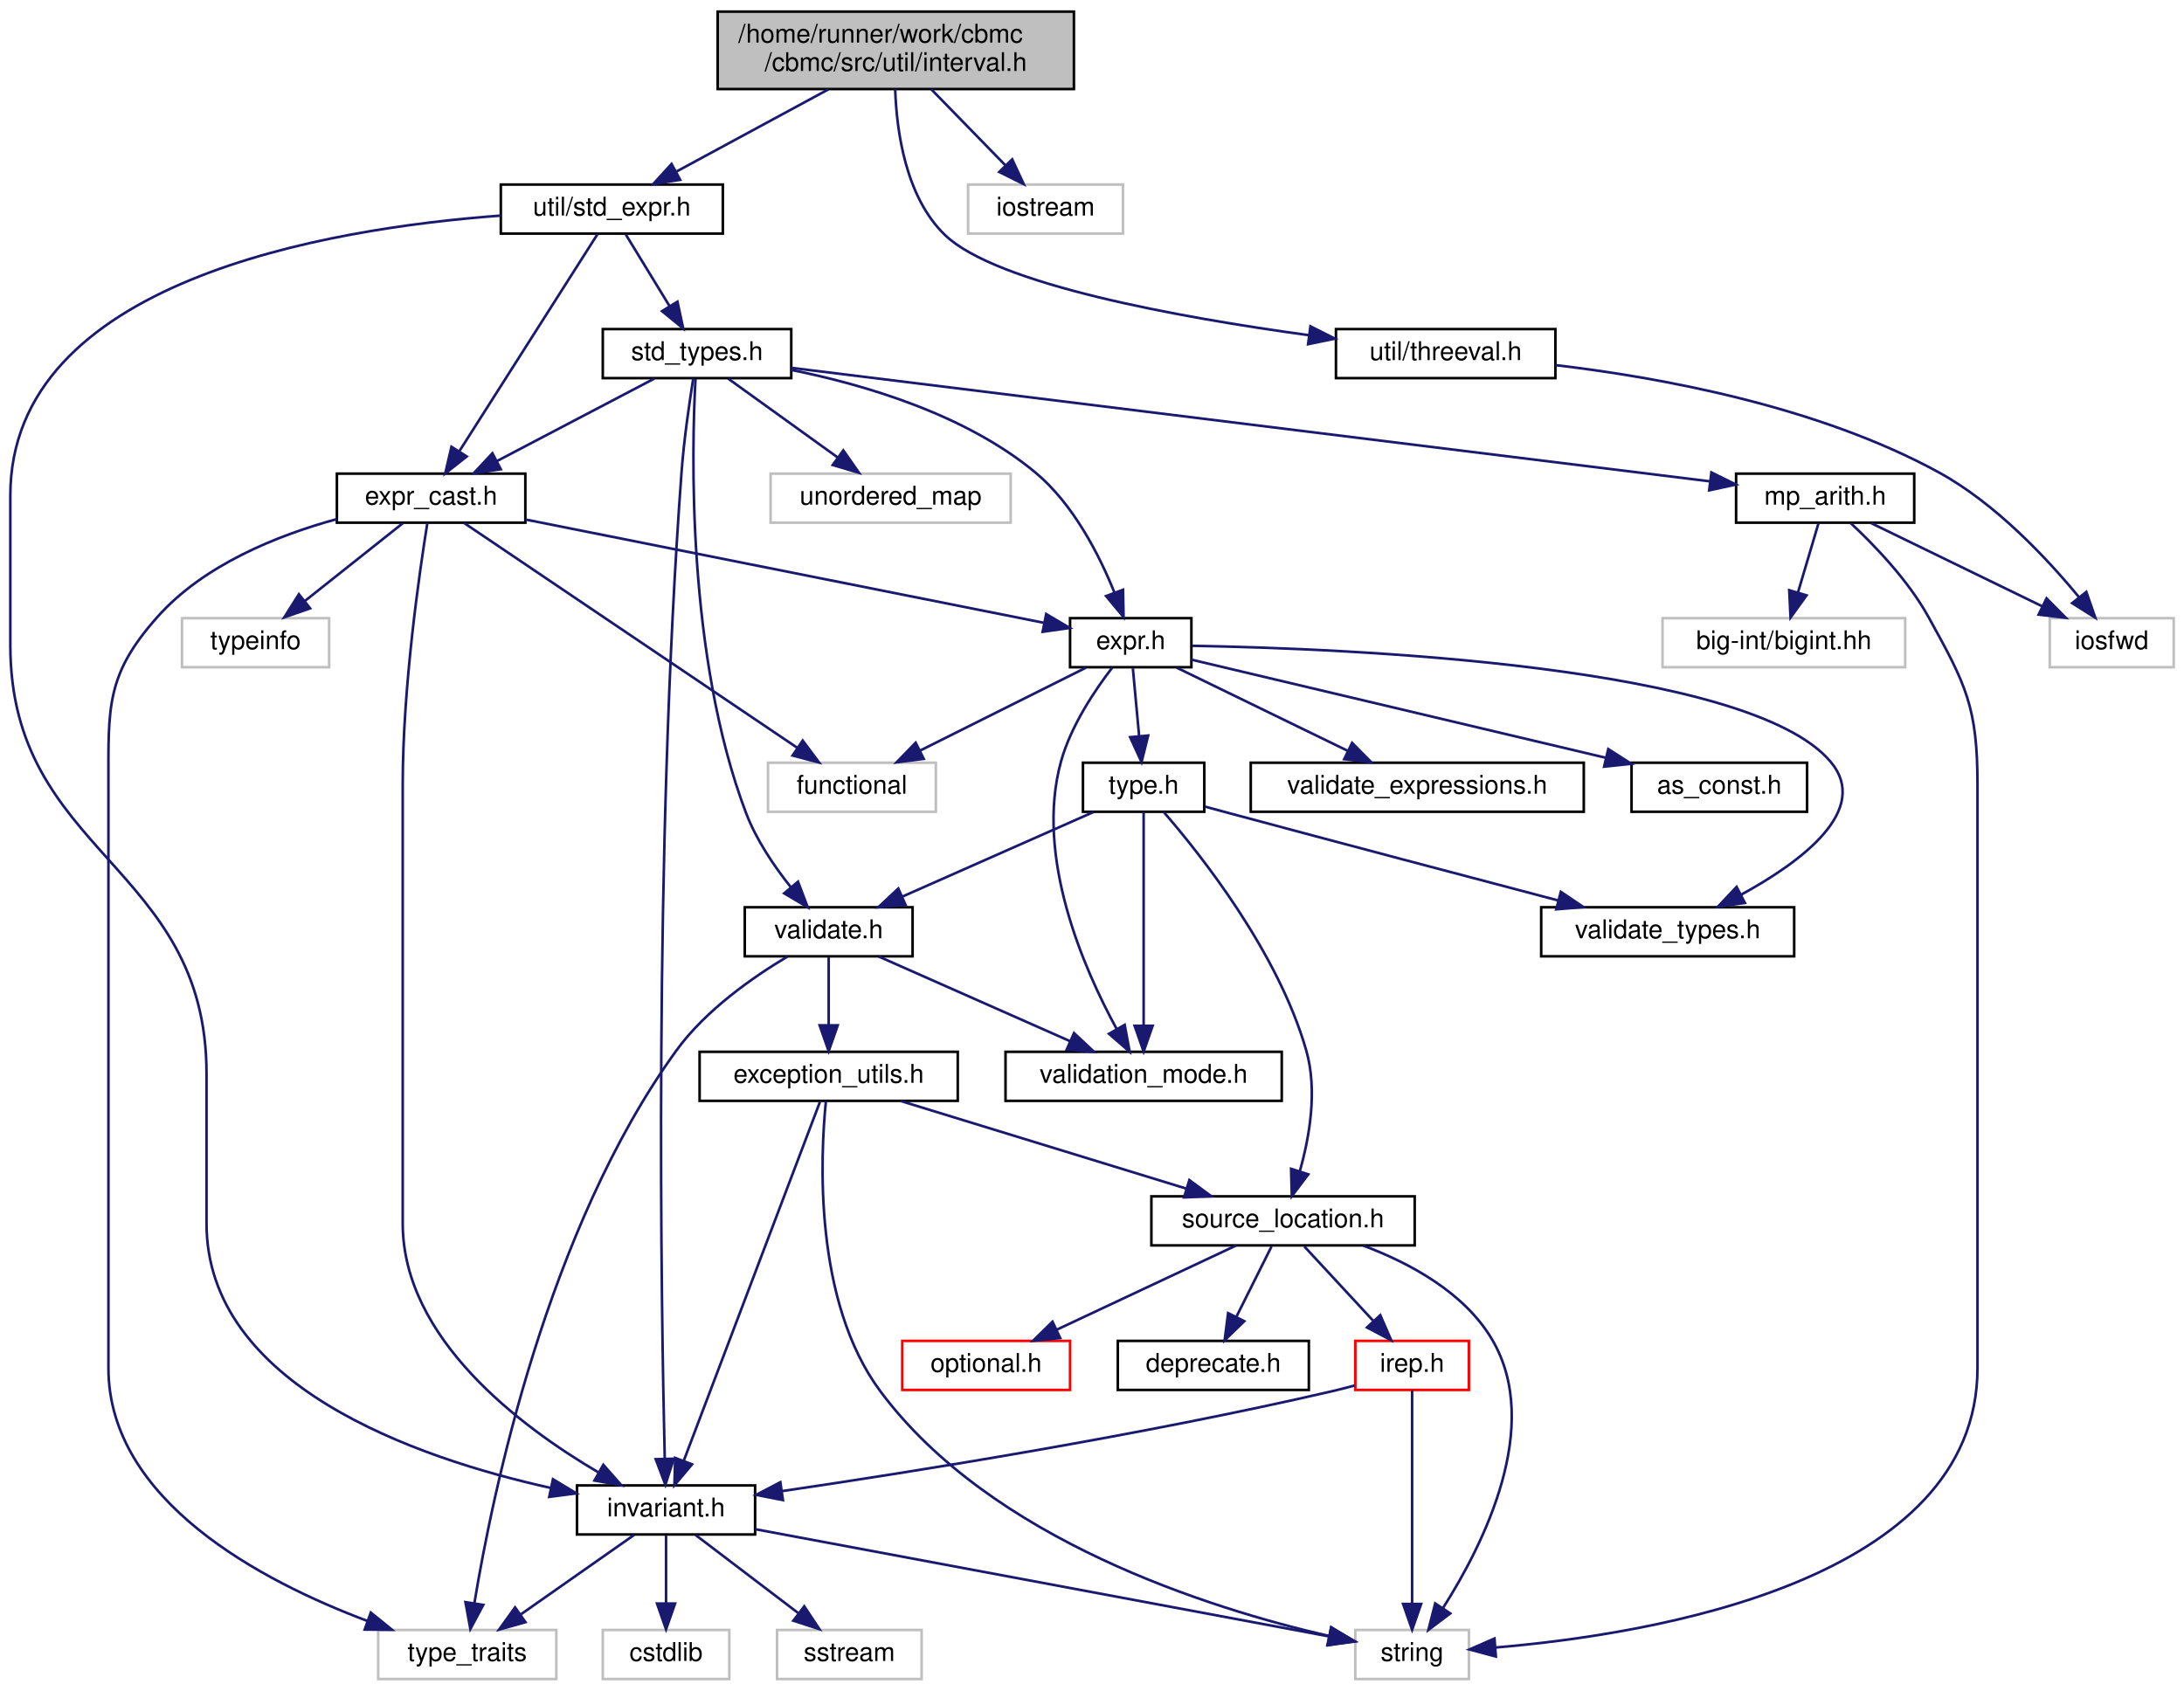
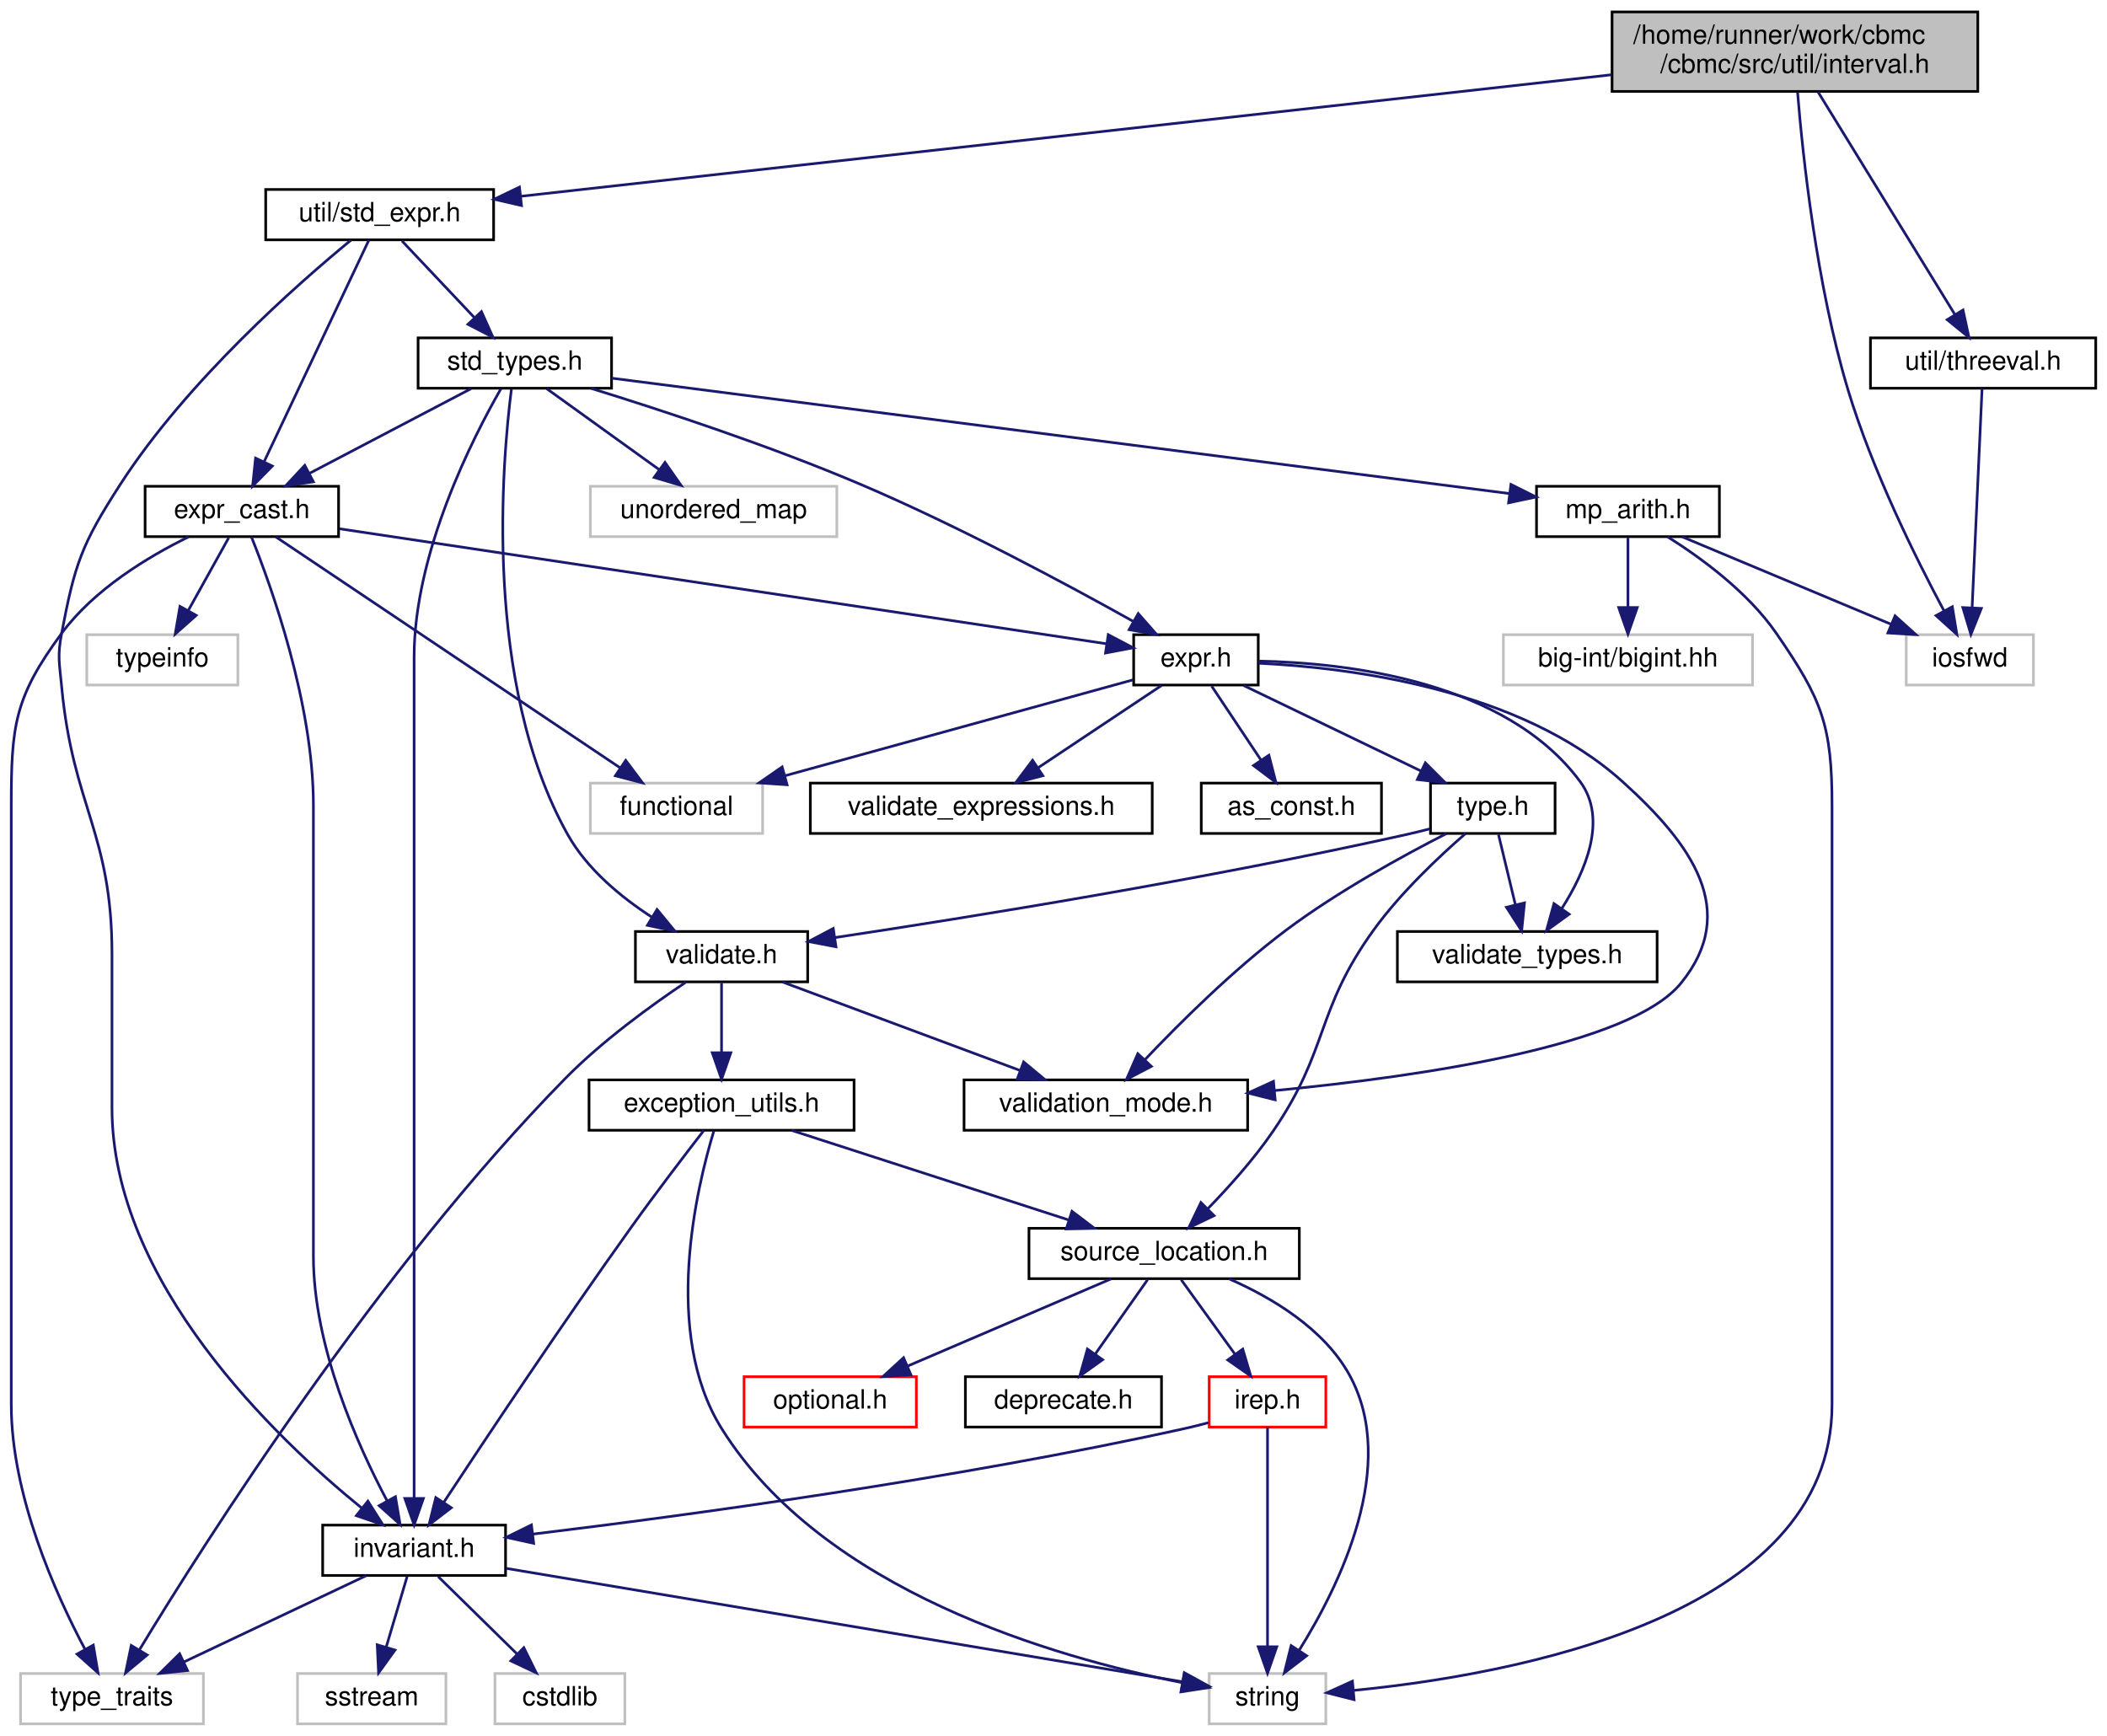
- <svg xmlns="http://www.w3.org/2000/svg" xmlns:xlink="http://www.w3.org/1999/xlink" width="846pt" height="655pt" viewBox="0.00 0.00 846.00 655.00">
+ <svg xmlns="http://www.w3.org/2000/svg" xmlns:xlink="http://www.w3.org/1999/xlink" width="795pt" height="655pt" viewBox="0.00 0.00 794.50 655.00">
  <g id="graph0" class="graph" transform="scale(1 1) rotate(0) translate(4 651)">
    <g id="node1" class="node">
      <g id="a_node1">
        <a xlink:title=" ">
-           <polygon fill="#bfbfbf" stroke="black" points="274,-616.5 274,-646.5 412,-646.5 412,-616.5 274,-616.5" />
-           <text text-anchor="start" x="282" y="-634.5" font-family="Helvetica,sans-Serif" font-size="10.00">/home/runner/work/cbmc</text>
-           <text text-anchor="middle" x="343" y="-623.5" font-family="Helvetica,sans-Serif" font-size="10.00">/cbmc/src/util/interval.h</text>
+           <polygon fill="#bfbfbf" stroke="black" points="604,-616.5 604,-646.5 742,-646.5 742,-616.5 604,-616.5" />
+           <text text-anchor="start" x="612" y="-634.5" font-family="Helvetica,sans-Serif" font-size="10.00">/home/runner/work/cbmc</text>
+           <text text-anchor="middle" x="673" y="-623.5" font-family="Helvetica,sans-Serif" font-size="10.00">/cbmc/src/util/interval.h</text>
        </a>
      </g>
    </g>
    <g id="node2" class="node">
      <g id="a_node2">
        <a xlink:href="std__expr_8h.html" target="_top" xlink:title="API to expression classes.">
-           <polygon fill="none" stroke="black" points="190,-560.5 190,-579.5 276,-579.5 276,-560.5 190,-560.5" />
-           <text text-anchor="middle" x="233" y="-567.5" font-family="Helvetica,sans-Serif" font-size="10.00">util/std_expr.h</text>
+           <polygon fill="none" stroke="black" points="96,-560.5 96,-579.5 182,-579.5 182,-560.5 96,-560.5" />
+           <text text-anchor="middle" x="139" y="-567.5" font-family="Helvetica,sans-Serif" font-size="10.00">util/std_expr.h</text>
        </a>
      </g>
    </g>
    <g id="edge1" class="edge">
-       <path fill="none" stroke="midnightblue" d="M316.93,-616.4C299.13,-606.77 275.69,-594.09 258.1,-584.58" />
-       <polygon fill="midnightblue" stroke="midnightblue" points="259.47,-581.34 249.01,-579.66 256.14,-587.49 259.47,-581.34" />
+       <path fill="none" stroke="midnightblue" d="M603.74,-622.78C495.78,-610.75 289.69,-587.79 192.39,-576.95" />
+       <polygon fill="midnightblue" stroke="midnightblue" points="192.52,-573.44 182.2,-575.81 191.75,-580.4 192.52,-573.44" />
+     </g>
+     <g id="node25" class="node">
+       <g id="a_node25">
+         <a xlink:title=" ">
+           <polygon fill="none" stroke="#bfbfbf" points="715,-392.5 715,-411.5 763,-411.5 763,-392.5 715,-392.5" />
+           <text text-anchor="middle" x="739" y="-399.5" font-family="Helvetica,sans-Serif" font-size="10.00">iosfwd</text>
+         </a>
+       </g>
+     </g>
+     <g id="edge47" class="edge">
+       <path fill="none" stroke="midnightblue" d="M674,-616.18C675.93,-592.44 681.09,-543.6 693,-504 702.17,-473.52 718.66,-440.32 729.2,-420.6" />
+       <polygon fill="midnightblue" stroke="midnightblue" points="732.39,-422.06 734.11,-411.6 726.25,-418.71 732.39,-422.06" />
    </g>
    <g id="node28" class="node">
      <g id="a_node28">
        <a xlink:href="threeval_8h.html" target="_top" xlink:title=" ">
-           <polygon fill="none" stroke="black" points="513.5,-504.5 513.5,-523.5 598.5,-523.5 598.5,-504.5 513.5,-504.5" />
-           <text text-anchor="middle" x="556" y="-511.5" font-family="Helvetica,sans-Serif" font-size="10.00">util/threeval.h</text>
+           <polygon fill="none" stroke="black" points="701.5,-504.5 701.5,-523.5 786.5,-523.5 786.5,-504.5 701.5,-504.5" />
+           <text text-anchor="middle" x="744" y="-511.5" font-family="Helvetica,sans-Serif" font-size="10.00">util/threeval.h</text>
        </a>
      </g>
    </g>
    <g id="edge45" class="edge">
-       <path fill="none" stroke="midnightblue" d="M342.76,-616.48C343.28,-600.53 346.68,-574.79 362,-560 381.9,-540.79 452.69,-528.02 502.99,-521.14" />
-       <polygon fill="midnightblue" stroke="midnightblue" points="503.62,-524.58 513.07,-519.8 502.7,-517.64 503.62,-524.58" />
-     </g>
-     <g id="node29" class="node">
-       <g id="a_node29">
-         <a xlink:title=" ">
-           <polygon fill="none" stroke="#bfbfbf" points="371,-560.5 371,-579.5 431,-579.5 431,-560.5 371,-560.5" />
-           <text text-anchor="middle" x="401" y="-567.5" font-family="Helvetica,sans-Serif" font-size="10.00">iostream</text>
-         </a>
-       </g>
-     </g>
-     <g id="edge47" class="edge">
-       <path fill="none" stroke="midnightblue" d="M356.75,-616.4C365.35,-607.58 376.45,-596.18 385.39,-587.02" />
-       <polygon fill="midnightblue" stroke="midnightblue" points="388.09,-589.26 392.56,-579.66 383.07,-584.38 388.09,-589.26" />
+       <path fill="none" stroke="midnightblue" d="M681.71,-616.34C694.73,-595.15 719.26,-555.24 733.34,-532.34" />
+       <polygon fill="midnightblue" stroke="midnightblue" points="736.42,-534.02 738.67,-523.67 730.45,-530.36 736.42,-534.02" />
    </g>
    <g id="node3" class="node">
      <g id="a_node3">
        <a xlink:href="expr__cast_8h.html" target="_top" xlink:title="Templated functions to cast to specific exprt-derived classes.">
-           <polygon fill="none" stroke="black" points="126.5,-448.5 126.5,-467.5 199.5,-467.5 199.5,-448.5 126.5,-448.5" />
-           <text text-anchor="middle" x="163" y="-455.5" font-family="Helvetica,sans-Serif" font-size="10.00">expr_cast.h</text>
+           <polygon fill="none" stroke="black" points="50.5,-448.5 50.5,-467.5 123.5,-467.5 123.5,-448.5 50.5,-448.5" />
+           <text text-anchor="middle" x="87" y="-455.5" font-family="Helvetica,sans-Serif" font-size="10.00">expr_cast.h</text>
        </a>
      </g>
    </g>
    <g id="edge2" class="edge">
-       <path fill="none" stroke="midnightblue" d="M227.51,-560.37C216.01,-542.3 189.2,-500.18 174.01,-476.31" />
-       <polygon fill="midnightblue" stroke="midnightblue" points="176.79,-474.15 168.47,-467.59 170.88,-477.91 176.79,-474.15" />
+       <path fill="none" stroke="midnightblue" d="M134.92,-560.37C126.45,-542.46 106.82,-500.92 95.48,-476.95" />
+       <polygon fill="midnightblue" stroke="midnightblue" points="98.5,-475.14 91.06,-467.59 92.17,-478.13 98.5,-475.14" />
    </g>
    <g id="node7" class="node">
      <g id="a_node7">
        <a xlink:href="src_2util_2invariant_8h.html" target="_top" xlink:title=" ">
-           <polygon fill="none" stroke="black" points="219.5,-56.5 219.5,-75.5 288.5,-75.5 288.5,-56.5 219.5,-56.5" />
-           <text text-anchor="middle" x="254" y="-63.5" font-family="Helvetica,sans-Serif" font-size="10.00">invariant.h</text>
+           <polygon fill="none" stroke="black" points="117.5,-56.5 117.5,-75.5 186.5,-75.5 186.5,-56.5 117.5,-56.5" />
+           <text text-anchor="middle" x="152" y="-63.5" font-family="Helvetica,sans-Serif" font-size="10.00">invariant.h</text>
        </a>
      </g>
    </g>
    <g id="edge34" class="edge">
-       <path fill="none" stroke="midnightblue" d="M189.99,-567.47C122.67,-562.51 0,-542.09 0,-459 0,-459 0,-459 0,-401 0,-319.86 76,-316.14 76,-235 76,-235 76,-235 76,-177 76,-114.38 156.72,-86.21 209.44,-74.5" />
-       <polygon fill="midnightblue" stroke="midnightblue" points="210.19,-77.91 219.26,-72.43 208.75,-71.06 210.19,-77.91" />
+       <path fill="none" stroke="midnightblue" d="M128.14,-560.36C108.39,-544.14 66.27,-507.23 41,-468 26.52,-445.52 23.98,-438.27 19,-412 17.35,-403.27 18.17,-400.85 19,-392 23.24,-346.52 38,-336.68 38,-291 38,-291 38,-291 38,-233 38,-167.21 99.6,-108.44 132.24,-81.92" />
+       <polygon fill="midnightblue" stroke="midnightblue" points="134.56,-84.55 140.23,-75.61 130.21,-79.06 134.56,-84.55" />
    </g>
    <g id="node23" class="node">
      <g id="a_node23">
        <a xlink:href="std__types_8h.html" target="_top" xlink:title="Pre-defined types.">
-           <polygon fill="none" stroke="black" points="229.5,-504.5 229.5,-523.5 302.5,-523.5 302.5,-504.5 229.5,-504.5" />
-           <text text-anchor="middle" x="266" y="-511.5" font-family="Helvetica,sans-Serif" font-size="10.00">std_types.h</text>
+           <polygon fill="none" stroke="black" points="153.5,-504.5 153.5,-523.5 226.5,-523.5 226.5,-504.5 153.5,-504.5" />
+           <text text-anchor="middle" x="190" y="-511.5" font-family="Helvetica,sans-Serif" font-size="10.00">std_types.h</text>
        </a>
      </g>
    </g>
    <g id="edge35" class="edge">
-       <path fill="none" stroke="midnightblue" d="M238.45,-560.08C243.01,-552.61 249.67,-541.72 255.29,-532.52" />
-       <polygon fill="midnightblue" stroke="midnightblue" points="258.42,-534.11 260.65,-523.75 252.45,-530.46 258.42,-534.11" />
+       <path fill="none" stroke="midnightblue" d="M147.42,-560.08C154.85,-552.22 165.85,-540.57 174.81,-531.08" />
+       <polygon fill="midnightblue" stroke="midnightblue" points="177.41,-533.42 181.74,-523.75 172.32,-528.62 177.41,-533.42" />
    </g>
    <g id="node4" class="node">
      <g id="a_node4">
        <a xlink:title=" ">
-           <polygon fill="none" stroke="#bfbfbf" points="66.5,-392.5 66.5,-411.5 123.5,-411.5 123.5,-392.5 66.5,-392.5" />
-           <text text-anchor="middle" x="95" y="-399.5" font-family="Helvetica,sans-Serif" font-size="10.00">typeinfo</text>
+           <polygon fill="none" stroke="#bfbfbf" points="28.5,-392.5 28.5,-411.5 85.5,-411.5 85.5,-392.5 28.5,-392.5" />
+           <text text-anchor="middle" x="57" y="-399.5" font-family="Helvetica,sans-Serif" font-size="10.00">typeinfo</text>
        </a>
      </g>
    </g>
    <g id="edge3" class="edge">
-       <path fill="none" stroke="midnightblue" d="M152.07,-448.32C141.83,-440.18 126.28,-427.84 114,-418.09" />
-       <polygon fill="midnightblue" stroke="midnightblue" points="116.13,-415.31 106.12,-411.83 111.78,-420.79 116.13,-415.31" />
+       <path fill="none" stroke="midnightblue" d="M82.05,-448.08C77.9,-440.61 71.85,-429.72 66.73,-420.52" />
+       <polygon fill="midnightblue" stroke="midnightblue" points="69.78,-418.79 61.86,-411.75 63.66,-422.19 69.78,-418.79" />
    </g>
    <g id="node5" class="node">
      <g id="a_node5">
        <a xlink:title=" ">
-           <polygon fill="none" stroke="#bfbfbf" points="142.5,-0.5 142.5,-19.5 211.5,-19.5 211.5,-0.5 142.5,-0.5" />
-           <text text-anchor="middle" x="177" y="-7.5" font-family="Helvetica,sans-Serif" font-size="10.00">type_traits</text>
+           <polygon fill="none" stroke="#bfbfbf" points="3.5,-0.5 3.5,-19.5 72.5,-19.5 72.5,-0.5 3.5,-0.5" />
+           <text text-anchor="middle" x="38" y="-7.5" font-family="Helvetica,sans-Serif" font-size="10.00">type_traits</text>
        </a>
      </g>
    </g>
    <g id="edge4" class="edge">
-       <path fill="none" stroke="midnightblue" d="M126.36,-449.86C103.43,-443.58 74.94,-432.17 57,-412 37,-389.51 38,-377.1 38,-347 38,-347 38,-347 38,-121 38,-69.58 97.23,-38.42 138.36,-22.98" />
-       <polygon fill="midnightblue" stroke="midnightblue" points="139.63,-26.24 147.86,-19.57 137.27,-19.65 139.63,-26.24" />
+       <path fill="none" stroke="midnightblue" d="M66.92,-448.43C51.66,-440.93 31.26,-428.64 19,-412 1.14,-387.77 0,-377.1 0,-347 0,-347 0,-347 0,-121 0,-86.81 16.6,-49.76 27.86,-28.57" />
+       <polygon fill="midnightblue" stroke="midnightblue" points="30.95,-30.22 32.72,-19.77 24.82,-26.83 30.95,-30.22" />
    </g>
    <g id="node6" class="node">
      <g id="a_node6">
        <a xlink:title=" ">
-           <polygon fill="none" stroke="#bfbfbf" points="293.5,-336.5 293.5,-355.5 358.5,-355.5 358.5,-336.5 293.5,-336.5" />
-           <text text-anchor="middle" x="326" y="-343.5" font-family="Helvetica,sans-Serif" font-size="10.00">functional</text>
+           <polygon fill="none" stroke="#bfbfbf" points="218.5,-336.5 218.5,-355.5 283.5,-355.5 283.5,-336.5 218.5,-336.5" />
+           <text text-anchor="middle" x="251" y="-343.5" font-family="Helvetica,sans-Serif" font-size="10.00">functional</text>
        </a>
      </g>
    </g>
    <g id="edge5" class="edge">
-       <path fill="none" stroke="midnightblue" d="M175.79,-448.37C203.76,-429.49 270.6,-384.38 304.9,-361.24" />
-       <polygon fill="midnightblue" stroke="midnightblue" points="306.94,-364.09 313.27,-355.59 303.02,-358.28 306.94,-364.09" />
+       <path fill="none" stroke="midnightblue" d="M99.87,-448.37C128.01,-429.49 195.26,-384.38 229.77,-361.24" />
+       <polygon fill="midnightblue" stroke="midnightblue" points="231.84,-364.07 238.19,-355.59 227.94,-358.26 231.84,-364.07" />
    </g>
    <g id="edge6" class="edge">
-       <path fill="none" stroke="midnightblue" d="M161.56,-448.47C158.58,-430.02 152,-385 152,-347 152,-347 152,-347 152,-177 152,-132.39 197.66,-98.23 227.88,-80.51" />
-       <polygon fill="midnightblue" stroke="midnightblue" points="229.7,-83.5 236.7,-75.55 226.27,-77.4 229.7,-83.5" />
+       <path fill="none" stroke="midnightblue" d="M90.64,-448.34C98.01,-430 114,-385.74 114,-347 114,-347 114,-347 114,-177 114,-142.81 130.6,-105.76 141.86,-84.57" />
+       <polygon fill="midnightblue" stroke="midnightblue" points="144.95,-86.22 146.72,-75.77 138.82,-82.83 144.95,-86.22" />
    </g>
    <g id="node11" class="node">
      <g id="a_node11">
        <a xlink:href="expr_8h.html" target="_top" xlink:title=" ">
-           <polygon fill="none" stroke="black" points="410.5,-392.5 410.5,-411.5 457.5,-411.5 457.5,-392.5 410.5,-392.5" />
-           <text text-anchor="middle" x="434" y="-399.5" font-family="Helvetica,sans-Serif" font-size="10.00">expr.h</text>
+           <polygon fill="none" stroke="black" points="423.5,-392.5 423.5,-411.5 470.5,-411.5 470.5,-392.5 423.5,-392.5" />
+           <text text-anchor="middle" x="447" y="-399.5" font-family="Helvetica,sans-Serif" font-size="10.00">expr.h</text>
        </a>
      </g>
    </g>
    <g id="edge11" class="edge">
-       <path fill="none" stroke="midnightblue" d="M199.55,-449.72C252.4,-439.19 349.4,-419.86 400.49,-409.68" />
-       <polygon fill="midnightblue" stroke="midnightblue" points="401.25,-413.1 410.37,-407.71 399.88,-406.23 401.25,-413.1" />
+       <path fill="none" stroke="midnightblue" d="M123.83,-451.47C193.92,-440.96 345.48,-418.23 413.16,-408.08" />
+       <polygon fill="midnightblue" stroke="midnightblue" points="413.91,-411.5 423.28,-406.56 412.87,-404.58 413.91,-411.5" />
    </g>
    <g id="edge10" class="edge">
-       <path fill="none" stroke="midnightblue" d="M241.63,-56.32C229.84,-48.06 211.87,-35.45 197.86,-25.63" />
-       <polygon fill="midnightblue" stroke="midnightblue" points="199.54,-22.53 189.34,-19.65 195.52,-28.26 199.54,-22.53" />
+       <path fill="none" stroke="midnightblue" d="M133.94,-56.44C115.43,-47.68 86.42,-33.94 65.14,-23.86" />
+       <polygon fill="midnightblue" stroke="midnightblue" points="66.51,-20.63 55.98,-19.52 63.52,-26.96 66.51,-20.63" />
    </g>
    <g id="node8" class="node">
      <g id="a_node8">
        <a xlink:title=" ">
-           <polygon fill="none" stroke="#bfbfbf" points="229.5,-0.5 229.5,-19.5 278.5,-19.5 278.5,-0.5 229.5,-0.5" />
-           <text text-anchor="middle" x="254" y="-7.5" font-family="Helvetica,sans-Serif" font-size="10.00">cstdlib</text>
+           <polygon fill="none" stroke="#bfbfbf" points="182.5,-0.5 182.5,-19.5 231.5,-19.5 231.5,-0.5 182.5,-0.5" />
+           <text text-anchor="middle" x="207" y="-7.5" font-family="Helvetica,sans-Serif" font-size="10.00">cstdlib</text>
        </a>
      </g>
    </g>
    <g id="edge7" class="edge">
-       <path fill="none" stroke="midnightblue" d="M254,-56.08C254,-49.01 254,-38.86 254,-29.99" />
-       <polygon fill="midnightblue" stroke="midnightblue" points="257.5,-29.75 254,-19.75 250.5,-29.75 257.5,-29.75" />
+       <path fill="none" stroke="midnightblue" d="M161.08,-56.08C169.17,-48.14 181.2,-36.34 190.91,-26.8" />
+       <polygon fill="midnightblue" stroke="midnightblue" points="193.4,-29.25 198.09,-19.75 188.5,-24.26 193.4,-29.25" />
    </g>
    <g id="node9" class="node">
      <g id="a_node9">
        <a xlink:title=" ">
-           <polygon fill="none" stroke="#bfbfbf" points="297,-0.5 297,-19.5 353,-19.5 353,-0.5 297,-0.5" />
-           <text text-anchor="middle" x="325" y="-7.5" font-family="Helvetica,sans-Serif" font-size="10.00">sstream</text>
+           <polygon fill="none" stroke="#bfbfbf" points="108,-0.5 108,-19.5 164,-19.5 164,-0.5 108,-0.5" />
+           <text text-anchor="middle" x="136" y="-7.5" font-family="Helvetica,sans-Serif" font-size="10.00">sstream</text>
        </a>
      </g>
    </g>
    <g id="edge8" class="edge">
-       <path fill="none" stroke="midnightblue" d="M265.41,-56.32C276.11,-48.18 292.34,-35.84 305.16,-26.09" />
-       <polygon fill="midnightblue" stroke="midnightblue" points="307.54,-28.67 313.39,-19.83 303.31,-23.1 307.54,-28.67" />
+       <path fill="none" stroke="midnightblue" d="M149.36,-56.08C147.21,-48.85 144.12,-38.41 141.45,-29.4" />
+       <polygon fill="midnightblue" stroke="midnightblue" points="144.79,-28.34 138.59,-19.75 138.08,-30.33 144.79,-28.34" />
    </g>
    <g id="node10" class="node">
      <g id="a_node10">
        <a xlink:title=" ">
-           <polygon fill="none" stroke="#bfbfbf" points="521,-0.5 521,-19.5 565,-19.5 565,-0.5 521,-0.5" />
-           <text text-anchor="middle" x="543" y="-7.5" font-family="Helvetica,sans-Serif" font-size="10.00">string</text>
+           <polygon fill="none" stroke="#bfbfbf" points="452,-0.5 452,-19.5 496,-19.5 496,-0.5 452,-0.5" />
+           <text text-anchor="middle" x="474" y="-7.5" font-family="Helvetica,sans-Serif" font-size="10.00">string</text>
        </a>
      </g>
    </g>
    <g id="edge9" class="edge">
-       <path fill="none" stroke="midnightblue" d="M288.57,-58.54C345.01,-47.99 456.14,-27.23 510.92,-16.99" />
-       <polygon fill="midnightblue" stroke="midnightblue" points="511.59,-20.43 520.78,-15.15 510.31,-13.55 511.59,-20.43" />
+       <path fill="none" stroke="midnightblue" d="M186.77,-59.17C249.51,-48.65 380.8,-26.63 441.7,-16.42" />
+       <polygon fill="midnightblue" stroke="midnightblue" points="442.6,-19.82 451.88,-14.71 441.44,-12.91 442.6,-19.82" />
    </g>
    <g id="edge33" class="edge">
-       <path fill="none" stroke="midnightblue" d="M416.65,-392.32C399.33,-383.66 372.48,-370.24 352.5,-360.25" />
-       <polygon fill="midnightblue" stroke="midnightblue" points="353.82,-357 343.31,-355.65 350.69,-363.26 353.82,-357" />
+       <path fill="none" stroke="midnightblue" d="M423.36,-394.49C390.79,-385.51 331.64,-369.22 291.83,-358.25" />
+       <polygon fill="midnightblue" stroke="midnightblue" points="292.73,-354.87 282.16,-355.58 290.87,-361.61 292.73,-354.87" />
    </g>
    <g id="node12" class="node">
      <g id="a_node12">
        <a xlink:href="as__const_8h.html" target="_top" xlink:title=" ">
-           <polygon fill="none" stroke="black" points="628,-336.5 628,-355.5 696,-355.5 696,-336.5 628,-336.5" />
-           <text text-anchor="middle" x="662" y="-343.5" font-family="Helvetica,sans-Serif" font-size="10.00">as_const.h</text>
+           <polygon fill="none" stroke="black" points="449,-336.5 449,-355.5 517,-355.5 517,-336.5 449,-336.5" />
+           <text text-anchor="middle" x="483" y="-343.5" font-family="Helvetica,sans-Serif" font-size="10.00">as_const.h</text>
        </a>
      </g>
    </g>
    <g id="edge12" class="edge">
-       <path fill="none" stroke="midnightblue" d="M457.54,-395.42C495.36,-386.47 570.23,-368.73 618.12,-357.39" />
-       <polygon fill="midnightblue" stroke="midnightblue" points="618.98,-360.79 627.9,-355.08 617.37,-353.97 618.98,-360.79" />
+       <path fill="none" stroke="midnightblue" d="M452.94,-392.08C457.98,-384.53 465.34,-373.49 471.51,-364.23" />
+       <polygon fill="midnightblue" stroke="midnightblue" points="474.53,-366.01 477.17,-355.75 468.71,-362.13 474.53,-366.01" />
    </g>
    <g id="node13" class="node">
      <g id="a_node13">
        <a xlink:href="type_8h.html" target="_top" xlink:title="Defines typet, type_with_subtypet and type_with_subtypest.">
-           <polygon fill="none" stroke="black" points="415.5,-336.5 415.5,-355.5 462.5,-355.5 462.5,-336.5 415.5,-336.5" />
-           <text text-anchor="middle" x="439" y="-343.5" font-family="Helvetica,sans-Serif" font-size="10.00">type.h</text>
+           <polygon fill="none" stroke="black" points="535.5,-336.5 535.5,-355.5 582.5,-355.5 582.5,-336.5 535.5,-336.5" />
+           <text text-anchor="middle" x="559" y="-343.5" font-family="Helvetica,sans-Serif" font-size="10.00">type.h</text>
        </a>
      </g>
    </g>
    <g id="edge13" class="edge">
-       <path fill="none" stroke="midnightblue" d="M434.83,-392.08C435.48,-385.01 436.42,-374.86 437.24,-365.99" />
-       <polygon fill="midnightblue" stroke="midnightblue" points="440.75,-366.03 438.19,-355.75 433.78,-365.39 440.75,-366.03" />
+       <path fill="none" stroke="midnightblue" d="M464.99,-392.32C483.04,-383.62 511.05,-370.12 531.8,-360.11" />
+       <polygon fill="midnightblue" stroke="midnightblue" points="533.56,-363.15 541.05,-355.65 530.52,-356.84 533.56,-363.15" />
    </g>
    <g id="node20" class="node">
      <g id="a_node20">
        <a xlink:href="validation__mode_8h.html" target="_top" xlink:title=" ">
-           <polygon fill="none" stroke="black" points="385.5,-224.5 385.5,-243.5 492.5,-243.5 492.5,-224.5 385.5,-224.5" />
-           <text text-anchor="middle" x="439" y="-231.5" font-family="Helvetica,sans-Serif" font-size="10.00">validation_mode.h</text>
+           <polygon fill="none" stroke="black" points="359.5,-224.5 359.5,-243.5 466.5,-243.5 466.5,-224.5 359.5,-224.5" />
+           <text text-anchor="middle" x="413" y="-231.5" font-family="Helvetica,sans-Serif" font-size="10.00">validation_mode.h</text>
        </a>
      </g>
    </g>
    <g id="edge32" class="edge">
-       <path fill="none" stroke="midnightblue" d="M426.85,-392.36C420.23,-383.76 410.84,-369.87 407,-356 396.8,-319.17 415.72,-275.84 428.56,-252.32" />
-       <polygon fill="midnightblue" stroke="midnightblue" points="431.66,-253.94 433.59,-243.53 425.58,-250.47 431.66,-253.94" />
+       <path fill="none" stroke="midnightblue" d="M470.61,-400.73C505.03,-399.08 569.12,-391.11 608,-356 634.1,-332.43 652.2,-307.27 630,-280 610.93,-256.56 533.57,-244.95 476.63,-239.47" />
+       <polygon fill="midnightblue" stroke="midnightblue" points="476.89,-235.98 466.61,-238.55 476.25,-242.95 476.89,-235.98" />
    </g>
    <g id="node21" class="node">
      <g id="a_node21">
        <a xlink:href="validate__types_8h.html" target="_top" xlink:title=" ">
-           <polygon fill="none" stroke="black" points="593,-280.5 593,-299.5 691,-299.5 691,-280.5 593,-280.5" />
-           <text text-anchor="middle" x="642" y="-287.5" font-family="Helvetica,sans-Serif" font-size="10.00">validate_types.h</text>
+           <polygon fill="none" stroke="black" points="523,-280.5 523,-299.5 621,-299.5 621,-280.5 523,-280.5" />
+           <text text-anchor="middle" x="572" y="-287.5" font-family="Helvetica,sans-Serif" font-size="10.00">validate_types.h</text>
        </a>
      </g>
    </g>
    <g id="edge31" class="edge">
-       <path fill="none" stroke="midnightblue" d="M457.78,-400.8C517.87,-399.75 673.31,-393.38 705,-356 720.88,-337.27 693.9,-317.19 670.47,-304.38" />
-       <polygon fill="midnightblue" stroke="midnightblue" points="671.92,-301.19 661.43,-299.69 668.69,-307.4 671.92,-301.19" />
+       <path fill="none" stroke="midnightblue" d="M470.59,-401.55C503.94,-400.89 563.94,-394.09 592,-356 602.46,-341.81 593.91,-322.06 584.98,-308.07" />
+       <polygon fill="midnightblue" stroke="midnightblue" points="587.82,-306.03 579.24,-299.82 582.08,-310.03 587.82,-306.03" />
    </g>
    <g id="node22" class="node">
      <g id="a_node22">
        <a xlink:href="validate__expressions_8h.html" target="_top" xlink:title=" ">
-           <polygon fill="none" stroke="black" points="480.5,-336.5 480.5,-355.5 609.5,-355.5 609.5,-336.5 480.5,-336.5" />
-           <text text-anchor="middle" x="545" y="-343.5" font-family="Helvetica,sans-Serif" font-size="10.00">validate_expressions.h</text>
+           <polygon fill="none" stroke="black" points="301.5,-336.5 301.5,-355.5 430.5,-355.5 430.5,-336.5 301.5,-336.5" />
+           <text text-anchor="middle" x="366" y="-343.5" font-family="Helvetica,sans-Serif" font-size="10.00">validate_expressions.h</text>
        </a>
      </g>
    </g>
    <g id="edge30" class="edge">
-       <path fill="none" stroke="midnightblue" d="M451.83,-392.32C469.72,-383.62 497.48,-370.12 518.05,-360.11" />
-       <polygon fill="midnightblue" stroke="midnightblue" points="519.75,-363.18 527.21,-355.65 516.69,-356.88 519.75,-363.18" />
+       <path fill="none" stroke="midnightblue" d="M433.99,-392.32C421.47,-383.98 402.32,-371.21 387.53,-361.35" />
+       <polygon fill="midnightblue" stroke="midnightblue" points="389.24,-358.29 378.98,-355.65 385.36,-364.11 389.24,-358.29" />
    </g>
    <g id="node14" class="node">
      <g id="a_node14">
        <a xlink:href="source__location_8h.html" target="_top" xlink:title=" ">
-           <polygon fill="none" stroke="black" points="442,-168.5 442,-187.5 544,-187.5 544,-168.5 442,-168.5" />
-           <text text-anchor="middle" x="493" y="-175.5" font-family="Helvetica,sans-Serif" font-size="10.00">source_location.h</text>
+           <polygon fill="none" stroke="black" points="384,-168.5 384,-187.5 486,-187.5 486,-168.5 384,-168.5" />
+           <text text-anchor="middle" x="435" y="-175.5" font-family="Helvetica,sans-Serif" font-size="10.00">source_location.h</text>
        </a>
      </g>
    </g>
    <g id="edge14" class="edge">
-       <path fill="none" stroke="midnightblue" d="M446.8,-336.37C461.1,-319.89 491.08,-282.15 502,-244 506.41,-228.6 503.26,-210.5 499.52,-197.32" />
-       <polygon fill="midnightblue" stroke="midnightblue" points="502.78,-196.03 496.4,-187.57 496.12,-198.16 502.78,-196.03" />
+       <path fill="none" stroke="midnightblue" d="M548.75,-336.49C538.96,-327.98 524.21,-314.16 514,-300 491.92,-269.36 497.36,-255.14 476,-224 468.84,-213.56 459.41,-203.05 451.4,-194.81" />
+       <polygon fill="midnightblue" stroke="midnightblue" points="453.82,-192.28 444.27,-187.68 448.87,-197.23 453.82,-192.28" />
    </g>
    <g id="node18" class="node">
      <g id="a_node18">
        <a xlink:href="validate_8h.html" target="_top" xlink:title=" ">
-           <polygon fill="none" stroke="black" points="284.5,-280.5 284.5,-299.5 349.5,-299.5 349.5,-280.5 284.5,-280.5" />
-           <text text-anchor="middle" x="317" y="-287.5" font-family="Helvetica,sans-Serif" font-size="10.00">validate.h</text>
+           <polygon fill="none" stroke="black" points="235.5,-280.5 235.5,-299.5 300.5,-299.5 300.5,-280.5 235.5,-280.5" />
+           <text text-anchor="middle" x="268" y="-287.5" font-family="Helvetica,sans-Serif" font-size="10.00">validate.h</text>
        </a>
      </g>
    </g>
    <g id="edge21" class="edge">
-       <path fill="none" stroke="midnightblue" d="M419.67,-336.44C399.68,-327.6 368.26,-313.69 345.44,-303.59" />
-       <polygon fill="midnightblue" stroke="midnightblue" points="346.8,-300.36 336.24,-299.52 343.97,-306.76 346.8,-300.36" />
+       <path fill="none" stroke="midnightblue" d="M535.27,-338.24C532.16,-337.44 529.01,-336.67 526,-336 450.85,-319.24 362.24,-304.96 310.85,-297.22" />
+       <polygon fill="midnightblue" stroke="midnightblue" points="311.18,-293.73 300.78,-295.71 310.15,-300.65 311.18,-293.73" />
    </g>
    <g id="edge29" class="edge">
-       <path fill="none" stroke="midnightblue" d="M439,-336.37C439,-318.62 439,-277.67 439,-253.6" />
-       <polygon fill="midnightblue" stroke="midnightblue" points="442.5,-253.59 439,-243.59 435.5,-253.59 442.5,-253.59" />
+       <path fill="none" stroke="midnightblue" d="M541.53,-336.46C525.21,-328.14 500.52,-314.62 481,-300 461.12,-285.1 440.85,-264.95 427.68,-251.06" />
+       <polygon fill="midnightblue" stroke="midnightblue" points="430.18,-248.61 420.8,-243.69 425.06,-253.39 430.18,-248.61" />
    </g>
    <g id="edge28" class="edge">
-       <path fill="none" stroke="midnightblue" d="M462.79,-338.49C465.89,-337.65 469.02,-336.8 472,-336 515.47,-324.32 565.26,-311.17 599.67,-302.11" />
-       <polygon fill="midnightblue" stroke="midnightblue" points="600.61,-305.48 609.39,-299.55 598.83,-298.71 600.61,-305.48" />
+       <path fill="none" stroke="midnightblue" d="M561.15,-336.08C562.87,-328.93 565.35,-318.64 567.5,-309.69" />
+       <polygon fill="midnightblue" stroke="midnightblue" points="570.96,-310.29 569.89,-299.75 564.15,-308.65 570.96,-310.29" />
    </g>
    <g id="edge20" class="edge">
-       <path fill="none" stroke="midnightblue" d="M524.02,-168.44C542.03,-161.69 563.23,-150.3 574,-132 593.71,-98.51 570.63,-52.61 555.01,-28.09" />
-       <polygon fill="midnightblue" stroke="midnightblue" points="557.77,-25.91 549.31,-19.53 551.94,-29.79 557.77,-25.91" />
+       <path fill="none" stroke="midnightblue" d="M459.47,-168.44C475.57,-161.38 495.38,-149.63 505,-132 523.53,-98.06 501.2,-52.69 485.95,-28.28" />
+       <polygon fill="midnightblue" stroke="midnightblue" points="488.76,-26.2 480.36,-19.75 482.91,-30.03 488.76,-26.2" />
    </g>
    <g id="node15" class="node">
      <g id="a_node15">
        <a xlink:href="deprecate_8h.html" target="_top" xlink:title=" ">
-           <polygon fill="none" stroke="black" points="429,-112.5 429,-131.5 503,-131.5 503,-112.5 429,-112.5" />
-           <text text-anchor="middle" x="466" y="-119.5" font-family="Helvetica,sans-Serif" font-size="10.00">deprecate.h</text>
+           <polygon fill="none" stroke="black" points="360,-112.5 360,-131.5 434,-131.5 434,-112.5 360,-112.5" />
+           <text text-anchor="middle" x="397" y="-119.5" font-family="Helvetica,sans-Serif" font-size="10.00">deprecate.h</text>
        </a>
      </g>
    </g>
    <g id="edge15" class="edge">
-       <path fill="none" stroke="midnightblue" d="M488.54,-168.08C484.85,-160.69 479.48,-149.95 474.91,-140.81" />
-       <polygon fill="midnightblue" stroke="midnightblue" points="477.98,-139.13 470.38,-131.75 471.72,-142.26 477.98,-139.13" />
+       <path fill="none" stroke="midnightblue" d="M428.73,-168.08C423.36,-160.46 415.48,-149.26 408.92,-139.94" />
+       <polygon fill="midnightblue" stroke="midnightblue" points="411.78,-137.91 403.16,-131.75 406.05,-141.94 411.78,-137.91" />
    </g>
    <g id="node16" class="node">
      <g id="a_node16">
        <a xlink:href="irep_8h.html" target="_top" xlink:title=" ">
-           <polygon fill="none" stroke="red" points="521,-112.5 521,-131.5 565,-131.5 565,-112.5 521,-112.5" />
-           <text text-anchor="middle" x="543" y="-119.5" font-family="Helvetica,sans-Serif" font-size="10.00">irep.h</text>
+           <polygon fill="none" stroke="red" points="452,-112.5 452,-131.5 496,-131.5 496,-112.5 452,-112.5" />
+           <text text-anchor="middle" x="474" y="-119.5" font-family="Helvetica,sans-Serif" font-size="10.00">irep.h</text>
        </a>
      </g>
    </g>
    <g id="edge16" class="edge">
-       <path fill="none" stroke="midnightblue" d="M501.26,-168.08C508.46,-160.3 519.11,-148.8 527.85,-139.37" />
-       <polygon fill="midnightblue" stroke="midnightblue" points="530.67,-141.47 534.9,-131.75 525.53,-136.71 530.67,-141.47" />
+       <path fill="none" stroke="midnightblue" d="M441.44,-168.08C446.95,-160.46 455.03,-149.26 461.76,-139.94" />
+       <polygon fill="midnightblue" stroke="midnightblue" points="464.66,-141.91 467.68,-131.75 458.99,-137.81 464.66,-141.91" />
    </g>
    <g id="node17" class="node">
      <g id="a_node17">
        <a xlink:href="optional_8h.html" target="_top" xlink:title=" ">
-           <polygon fill="none" stroke="red" points="345.5,-112.5 345.5,-131.5 410.5,-131.5 410.5,-112.5 345.5,-112.5" />
-           <text text-anchor="middle" x="378" y="-119.5" font-family="Helvetica,sans-Serif" font-size="10.00">optional.h</text>
+           <polygon fill="none" stroke="red" points="276.5,-112.5 276.5,-131.5 341.5,-131.5 341.5,-112.5 276.5,-112.5" />
+           <text text-anchor="middle" x="309" y="-119.5" font-family="Helvetica,sans-Serif" font-size="10.00">optional.h</text>
        </a>
      </g>
    </g>
    <g id="edge19" class="edge">
-       <path fill="none" stroke="midnightblue" d="M474.78,-168.44C456.1,-159.68 426.84,-145.94 405.38,-135.86" />
-       <polygon fill="midnightblue" stroke="midnightblue" points="406.68,-132.6 396.14,-131.52 403.7,-138.93 406.68,-132.6" />
+       <path fill="none" stroke="midnightblue" d="M415.03,-168.44C394.39,-159.6 361.94,-145.69 338.37,-135.59" />
+       <polygon fill="midnightblue" stroke="midnightblue" points="339.44,-132.24 328.87,-131.52 336.68,-138.67 339.44,-132.24" />
    </g>
    <g id="edge18" class="edge">
-       <path fill="none" stroke="midnightblue" d="M520.73,-114.22C517.8,-113.42 514.84,-112.66 512,-112 438.03,-94.87 350.78,-80.94 299.05,-73.32" />
-       <polygon fill="midnightblue" stroke="midnightblue" points="299.28,-69.82 288.88,-71.84 298.27,-76.75 299.28,-69.82" />
+       <path fill="none" stroke="midnightblue" d="M451.74,-114.16C448.81,-113.38 445.85,-112.63 443,-112 356.78,-92.9 254.41,-79.09 196.95,-72.12" />
+       <polygon fill="midnightblue" stroke="midnightblue" points="197.11,-68.62 186.76,-70.9 196.27,-75.57 197.11,-68.62" />
    </g>
    <g id="edge17" class="edge">
-       <path fill="none" stroke="midnightblue" d="M543,-112.37C543,-94.62 543,-53.67 543,-29.6" />
-       <polygon fill="midnightblue" stroke="midnightblue" points="546.5,-29.59 543,-19.59 539.5,-29.59 546.5,-29.59" />
+       <path fill="none" stroke="midnightblue" d="M474,-112.37C474,-94.62 474,-53.67 474,-29.6" />
+       <polygon fill="midnightblue" stroke="midnightblue" points="477.5,-29.59 474,-19.59 470.5,-29.59 477.5,-29.59" />
    </g>
    <g id="edge22" class="edge">
-       <path fill="none" stroke="midnightblue" d="M301.12,-280.45C287.89,-272.58 269.41,-259.75 258,-244 207.83,-174.74 186.64,-71.76 179.75,-29.81" />
-       <polygon fill="midnightblue" stroke="midnightblue" points="183.2,-29.22 178.2,-19.88 176.29,-30.3 183.2,-29.22" />
+       <path fill="none" stroke="midnightblue" d="M254.47,-280.33C241.91,-271.91 223.08,-258.34 209,-244 138.21,-171.89 72.97,-69.03 48.36,-28.44" />
+       <polygon fill="midnightblue" stroke="midnightblue" points="51.27,-26.49 43.12,-19.72 45.27,-30.09 51.27,-26.49" />
    </g>
    <g id="node19" class="node">
      <g id="a_node19">
        <a xlink:href="exception__utils_8h.html" target="_top" xlink:title=" ">
-           <polygon fill="none" stroke="black" points="267,-224.5 267,-243.5 367,-243.5 367,-224.5 267,-224.5" />
-           <text text-anchor="middle" x="317" y="-231.5" font-family="Helvetica,sans-Serif" font-size="10.00">exception_utils.h</text>
+           <polygon fill="none" stroke="black" points="218,-224.5 218,-243.5 318,-243.5 318,-224.5 218,-224.5" />
+           <text text-anchor="middle" x="268" y="-231.5" font-family="Helvetica,sans-Serif" font-size="10.00">exception_utils.h</text>
        </a>
      </g>
    </g>
    <g id="edge23" class="edge">
-       <path fill="none" stroke="midnightblue" d="M317,-280.08C317,-273.01 317,-262.86 317,-253.99" />
-       <polygon fill="midnightblue" stroke="midnightblue" points="320.5,-253.75 317,-243.75 313.5,-253.75 320.5,-253.75" />
+       <path fill="none" stroke="midnightblue" d="M268,-280.08C268,-273.01 268,-262.86 268,-253.99" />
+       <polygon fill="midnightblue" stroke="midnightblue" points="271.5,-253.75 268,-243.75 264.5,-253.75 271.5,-253.75" />
    </g>
    <g id="edge27" class="edge">
-       <path fill="none" stroke="midnightblue" d="M336.33,-280.44C356.32,-271.6 387.74,-257.69 410.56,-247.59" />
-       <polygon fill="midnightblue" stroke="midnightblue" points="412.03,-250.76 419.76,-243.52 409.2,-244.36 412.03,-250.76" />
+       <path fill="none" stroke="midnightblue" d="M290.98,-280.44C315.16,-271.44 353.42,-257.19 380.65,-247.05" />
+       <polygon fill="midnightblue" stroke="midnightblue" points="381.98,-250.29 390.13,-243.52 379.54,-243.73 381.98,-250.29" />
    </g>
    <g id="edge25" class="edge">
-       <path fill="none" stroke="midnightblue" d="M313.61,-224.08C303.65,-197.83 274.32,-120.55 260.88,-85.12" />
-       <polygon fill="midnightblue" stroke="midnightblue" points="264.07,-83.68 257.25,-75.57 257.53,-86.16 264.07,-83.68" />
+       <path fill="none" stroke="midnightblue" d="M261.35,-224.47C254.4,-215.49 243.23,-200.9 234,-188 207.9,-151.55 178.78,-107.78 163.23,-84.16" />
+       <polygon fill="midnightblue" stroke="midnightblue" points="166.03,-82.05 157.62,-75.61 160.18,-85.89 166.03,-82.05" />
    </g>
    <g id="edge24" class="edge">
-       <path fill="none" stroke="midnightblue" d="M315.93,-224.37C313.77,-203 311.08,-146.86 337,-112 379.87,-54.35 464.58,-27.8 510.9,-17.14" />
-       <polygon fill="midnightblue" stroke="midnightblue" points="511.7,-20.55 520.72,-14.99 510.2,-13.71 511.7,-20.55" />
+       <path fill="none" stroke="midnightblue" d="M265.1,-224.24C258.66,-203.07 245.44,-148.19 268,-112 306.3,-50.57 394.05,-25.45 441.73,-16.06" />
+       <polygon fill="midnightblue" stroke="midnightblue" points="442.63,-19.45 451.82,-14.18 441.35,-12.57 442.63,-19.45" />
    </g>
    <g id="edge26" class="edge">
-       <path fill="none" stroke="midnightblue" d="M344.89,-224.44C374.75,-215.28 422.31,-200.69 455.46,-190.52" />
-       <polygon fill="midnightblue" stroke="midnightblue" points="456.71,-193.8 465.24,-187.52 454.66,-187.1 456.71,-193.8" />
+       <path fill="none" stroke="midnightblue" d="M294.46,-224.44C322.68,-215.32 367.54,-200.81 398.97,-190.65" />
+       <polygon fill="midnightblue" stroke="midnightblue" points="400.22,-193.92 408.66,-187.52 398.07,-187.26 400.22,-193.92" />
    </g>
    <g id="edge37" class="edge">
-       <path fill="none" stroke="midnightblue" d="M249.45,-504.32C233.01,-495.7 207.57,-482.36 188.53,-472.39" />
-       <polygon fill="midnightblue" stroke="midnightblue" points="189.99,-469.2 179.51,-467.65 186.74,-475.4 189.99,-469.2" />
+       <path fill="none" stroke="midnightblue" d="M173.45,-504.32C157.01,-495.7 131.57,-482.36 112.53,-472.39" />
+       <polygon fill="midnightblue" stroke="midnightblue" points="113.99,-469.2 103.51,-467.65 110.74,-475.4 113.99,-469.2" />
    </g>
    <g id="edge38" class="edge">
-       <path fill="none" stroke="midnightblue" d="M264.55,-504.4C263.09,-495.37 260.94,-480.73 260,-468 249.15,-321.19 252.13,-143.35 253.5,-85.88" />
-       <polygon fill="midnightblue" stroke="midnightblue" points="257,-85.85 253.75,-75.76 250,-85.67 257,-85.85" />
+       <path fill="none" stroke="midnightblue" d="M184.72,-504.23C174.27,-486.04 152,-442.6 152,-403 152,-403 152,-403 152,-177 152,-144.95 152,-107.64 152,-85.75" />
+       <polygon fill="midnightblue" stroke="midnightblue" points="155.5,-85.56 152,-75.56 148.5,-85.56 155.5,-85.56" />
    </g>
    <g id="edge36" class="edge">
-       <path fill="none" stroke="midnightblue" d="M302.51,-507.68C330.9,-501.97 369.88,-490.48 397,-468 411.8,-455.73 421.86,-435.91 427.71,-421.38" />
-       <polygon fill="midnightblue" stroke="midnightblue" points="431.02,-422.51 431.23,-411.91 424.46,-420.07 431.02,-422.51" />
+       <path fill="none" stroke="midnightblue" d="M218.82,-504.43C245.66,-496.13 286.61,-482.68 321,-468 357.73,-452.31 398.52,-430.4 423.47,-416.45" />
+       <polygon fill="midnightblue" stroke="midnightblue" points="425.22,-419.48 432.21,-411.53 421.78,-413.39 425.22,-419.48" />
    </g>
    <g id="edge43" class="edge">
-       <path fill="none" stroke="midnightblue" d="M265.41,-504.17C263.96,-477.68 261.87,-396.97 285,-336 288.94,-325.6 295.89,-315.38 302.3,-307.32" />
-       <polygon fill="midnightblue" stroke="midnightblue" points="305.12,-309.41 308.88,-299.51 299.76,-304.9 305.12,-309.41" />
+       <path fill="none" stroke="midnightblue" d="M188.72,-504.18C185.25,-477.03 177.9,-393.16 210,-336 217.31,-322.98 230.07,-312.46 241.77,-304.87" />
+       <polygon fill="midnightblue" stroke="midnightblue" points="243.66,-307.82 250.4,-299.64 240.03,-301.83 243.66,-307.82" />
    </g>
    <g id="node24" class="node">
      <g id="a_node24">
        <a xlink:href="mp__arith_8h.html" target="_top" xlink:title=" ">
-           <polygon fill="none" stroke="black" points="668.5,-448.5 668.5,-467.5 737.5,-467.5 737.5,-448.5 668.5,-448.5" />
-           <text text-anchor="middle" x="703" y="-455.5" font-family="Helvetica,sans-Serif" font-size="10.00">mp_arith.h</text>
+           <polygon fill="none" stroke="black" points="575.5,-448.5 575.5,-467.5 644.5,-467.5 644.5,-448.5 575.5,-448.5" />
+           <text text-anchor="middle" x="610" y="-455.5" font-family="Helvetica,sans-Serif" font-size="10.00">mp_arith.h</text>
        </a>
      </g>
    </g>
    <g id="edge39" class="edge">
-       <path fill="none" stroke="midnightblue" d="M302.51,-508.49C382.24,-498.64 571.74,-475.22 658.38,-464.51" />
-       <polygon fill="midnightblue" stroke="midnightblue" points="658.93,-467.97 668.42,-463.27 658.07,-461.03 658.93,-467.97" />
+       <path fill="none" stroke="midnightblue" d="M226.54,-508.3C303.46,-498.41 481.87,-475.47 565.38,-464.74" />
+       <polygon fill="midnightblue" stroke="midnightblue" points="565.85,-468.21 575.32,-463.46 564.96,-461.26 565.85,-468.21" />
    </g>
    <g id="node27" class="node">
      <g id="a_node27">
        <a xlink:title=" ">
-           <polygon fill="none" stroke="#bfbfbf" points="294.5,-448.5 294.5,-467.5 387.5,-467.5 387.5,-448.5 294.5,-448.5" />
-           <text text-anchor="middle" x="341" y="-455.5" font-family="Helvetica,sans-Serif" font-size="10.00">unordered_map</text>
+           <polygon fill="none" stroke="#bfbfbf" points="218.5,-448.5 218.5,-467.5 311.5,-467.5 311.5,-448.5 218.5,-448.5" />
+           <text text-anchor="middle" x="265" y="-455.5" font-family="Helvetica,sans-Serif" font-size="10.00">unordered_map</text>
        </a>
      </g>
    </g>
    <g id="edge44" class="edge">
-       <path fill="none" stroke="midnightblue" d="M278.05,-504.32C289.46,-496.11 306.83,-483.6 320.43,-473.81" />
-       <polygon fill="midnightblue" stroke="midnightblue" points="322.66,-476.52 328.73,-467.83 318.57,-470.84 322.66,-476.52" />
+       <path fill="none" stroke="midnightblue" d="M202.05,-504.32C213.46,-496.11 230.83,-483.6 244.43,-473.81" />
+       <polygon fill="midnightblue" stroke="midnightblue" points="246.66,-476.52 252.73,-467.83 242.57,-470.84 246.66,-476.52" />
    </g>
    <g id="edge41" class="edge">
-       <path fill="none" stroke="midnightblue" d="M712.93,-448.3C721.98,-439.86 735.1,-426.27 743,-412 757.58,-385.67 762,-377.1 762,-347 762,-347 762,-347 762,-121 762,-38.52 636.41,-17.88 575.45,-12.72" />
-       <polygon fill="midnightblue" stroke="midnightblue" points="575.44,-9.21 565.2,-11.95 574.91,-16.19 575.44,-9.21" />
-     </g>
-     <g id="node25" class="node">
-       <g id="a_node25">
-         <a xlink:title=" ">
-           <polygon fill="none" stroke="#bfbfbf" points="790,-392.5 790,-411.5 838,-411.5 838,-392.5 790,-392.5" />
-           <text text-anchor="middle" x="814" y="-399.5" font-family="Helvetica,sans-Serif" font-size="10.00">iosfwd</text>
-         </a>
-       </g>
+       <path fill="none" stroke="midnightblue" d="M624.89,-448.48C637.52,-440.55 655.25,-427.61 666,-412 683.22,-387 687,-377.36 687,-347 687,-347 687,-347 687,-121 687,-40.71 566.04,-18.96 506.43,-13.12" />
+       <polygon fill="midnightblue" stroke="midnightblue" points="506.66,-9.63 496.39,-12.23 506.04,-16.6 506.66,-9.63" />
    </g>
    <g id="edge40" class="edge">
-       <path fill="none" stroke="midnightblue" d="M720.83,-448.32C738.72,-439.62 766.48,-426.12 787.05,-416.11" />
-       <polygon fill="midnightblue" stroke="midnightblue" points="788.75,-419.18 796.21,-411.65 785.69,-412.88 788.75,-419.18" />
+       <path fill="none" stroke="midnightblue" d="M630.44,-448.44C651.67,-439.56 685.1,-425.56 709.25,-415.45" />
+       <polygon fill="midnightblue" stroke="midnightblue" points="710.78,-418.61 718.66,-411.52 708.08,-412.15 710.78,-418.61" />
    </g>
    <g id="node26" class="node">
      <g id="a_node26">
        <a xlink:title=" ">
-           <polygon fill="none" stroke="#bfbfbf" points="640,-392.5 640,-411.5 734,-411.5 734,-392.5 640,-392.5" />
-           <text text-anchor="middle" x="687" y="-399.5" font-family="Helvetica,sans-Serif" font-size="10.00">big-int/bigint.hh</text>
+           <polygon fill="none" stroke="#bfbfbf" points="563,-392.5 563,-411.5 657,-411.5 657,-392.5 563,-392.5" />
+           <text text-anchor="middle" x="610" y="-399.5" font-family="Helvetica,sans-Serif" font-size="10.00">big-int/bigint.hh</text>
        </a>
      </g>
    </g>
    <g id="edge42" class="edge">
-       <path fill="none" stroke="midnightblue" d="M700.36,-448.08C698.21,-440.85 695.12,-430.41 692.45,-421.4" />
-       <polygon fill="midnightblue" stroke="midnightblue" points="695.79,-420.34 689.59,-411.75 689.08,-422.33 695.79,-420.34" />
+       <path fill="none" stroke="midnightblue" d="M610,-448.08C610,-441.01 610,-430.86 610,-421.99" />
+       <polygon fill="midnightblue" stroke="midnightblue" points="613.5,-421.75 610,-411.75 606.5,-421.75 613.5,-421.75" />
    </g>
    <g id="edge46" class="edge">
-       <path fill="none" stroke="midnightblue" d="M598.55,-509.54C638.87,-504.79 700.08,-493.68 747,-468 769.1,-455.9 789.07,-434.52 801.35,-419.6" />
-       <polygon fill="midnightblue" stroke="midnightblue" points="804.16,-421.68 807.64,-411.68 798.68,-417.33 804.16,-421.68" />
+       <path fill="none" stroke="midnightblue" d="M743.61,-504.37C742.8,-486.62 740.94,-445.67 739.85,-421.6" />
+       <polygon fill="midnightblue" stroke="midnightblue" points="743.34,-421.42 739.39,-411.59 736.35,-421.74 743.34,-421.42" />
    </g>
  </g>
</svg>
